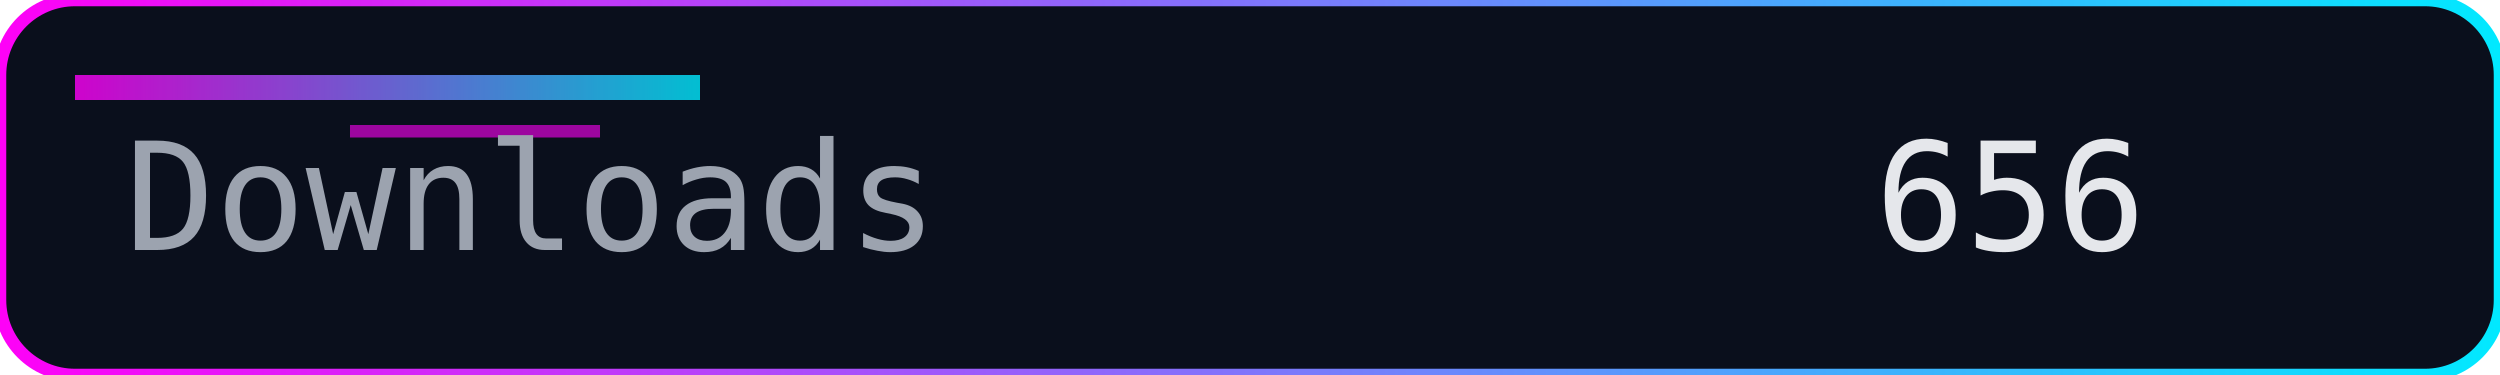
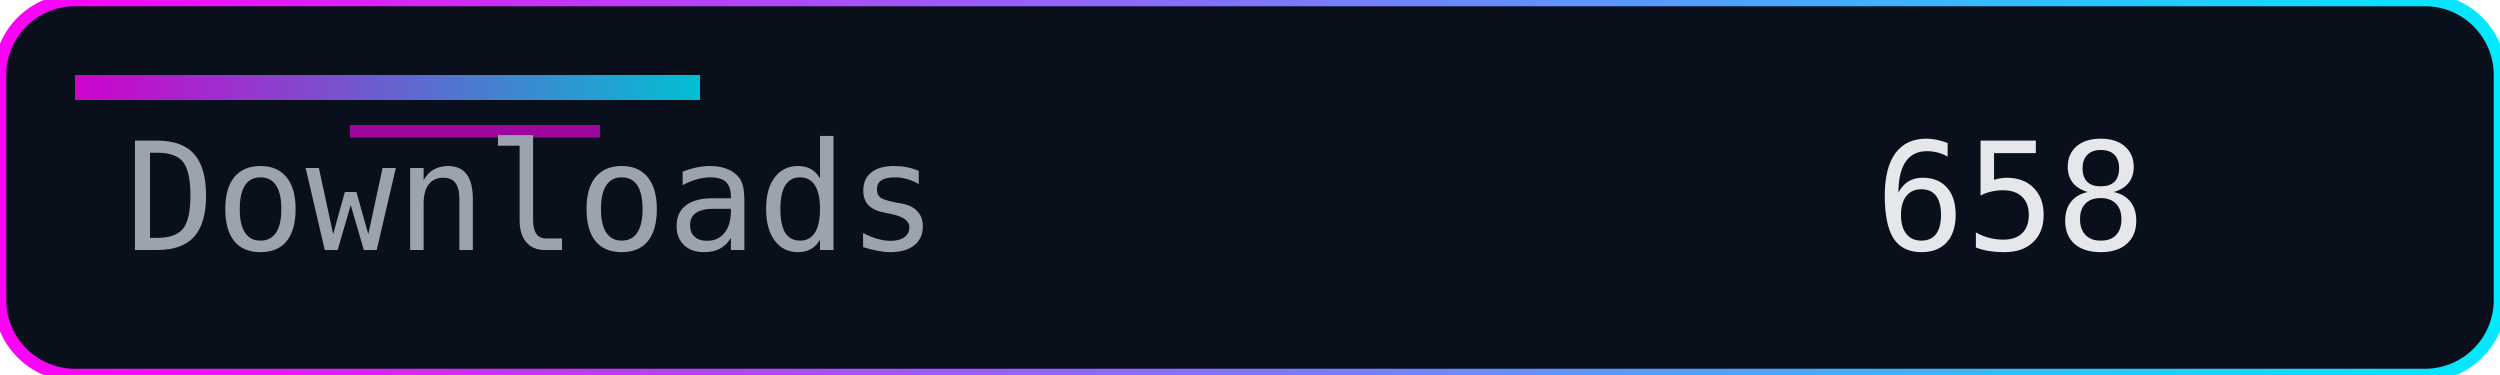
<svg xmlns="http://www.w3.org/2000/svg" width="200" height="30" role="img" aria-label="Downloads">
  <defs>
    <linearGradient id="accent" x1="0" y1="0" x2="1" y2="0">
      <stop offset="0%" stop-color="#ff00f7" />
      <stop offset="100%" stop-color="#00eaff" />
    </linearGradient>
  </defs>
  <rect width="200" height="30" rx="6" fill="#0a0f1c" />
  <rect width="200" height="30" rx="6" fill="none" stroke="url(#accent)" stroke-width="1" />
  <rect x="6" y="6" width="50" height="2" fill="url(#accent)" opacity="0.8" />
  <rect x="28" y="10" width="20" height="1" fill="#ff00f7" opacity="0.6" />
  <g font-family="Consolas, Menlo, monospace" font-size="12">
    <text x="10" y="20" fill="#9ca3af">Downloads</text>
-     <text x="150" y="20" fill="#e5e7eb">656</text>
+     <text x="150" y="20" fill="#e5e7eb">658</text>
  </g>
</svg>
